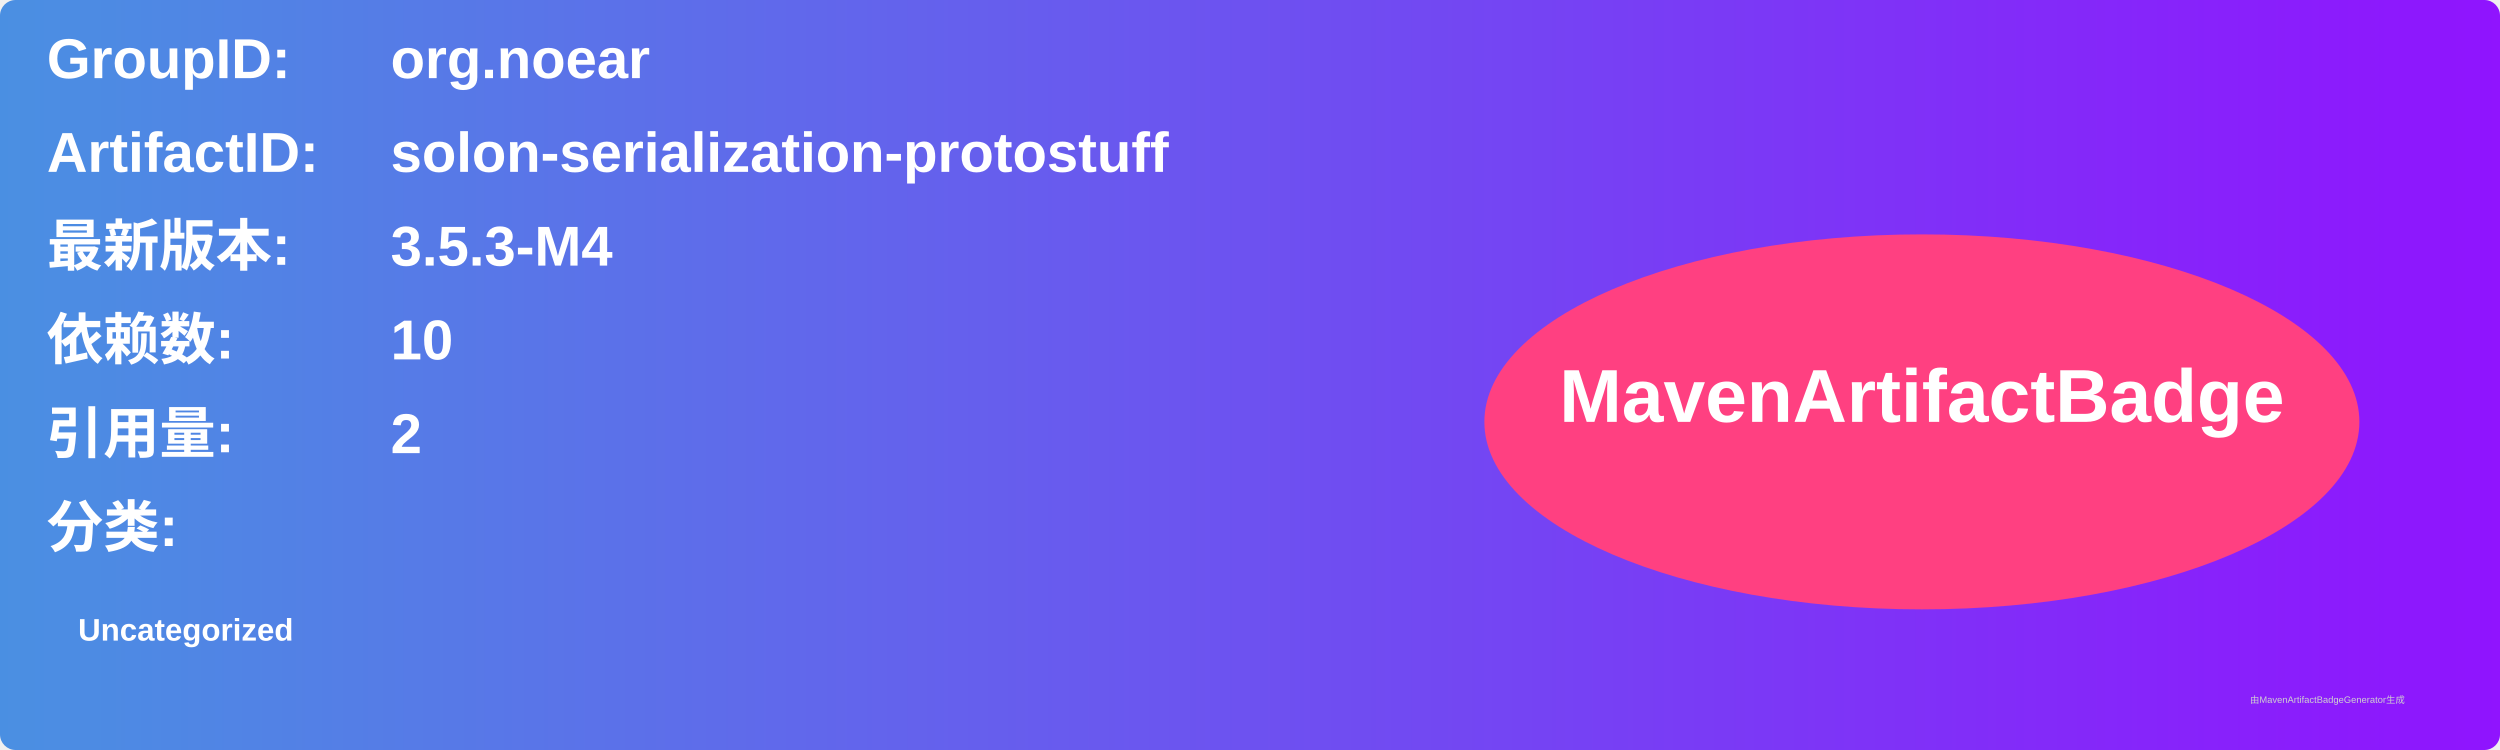
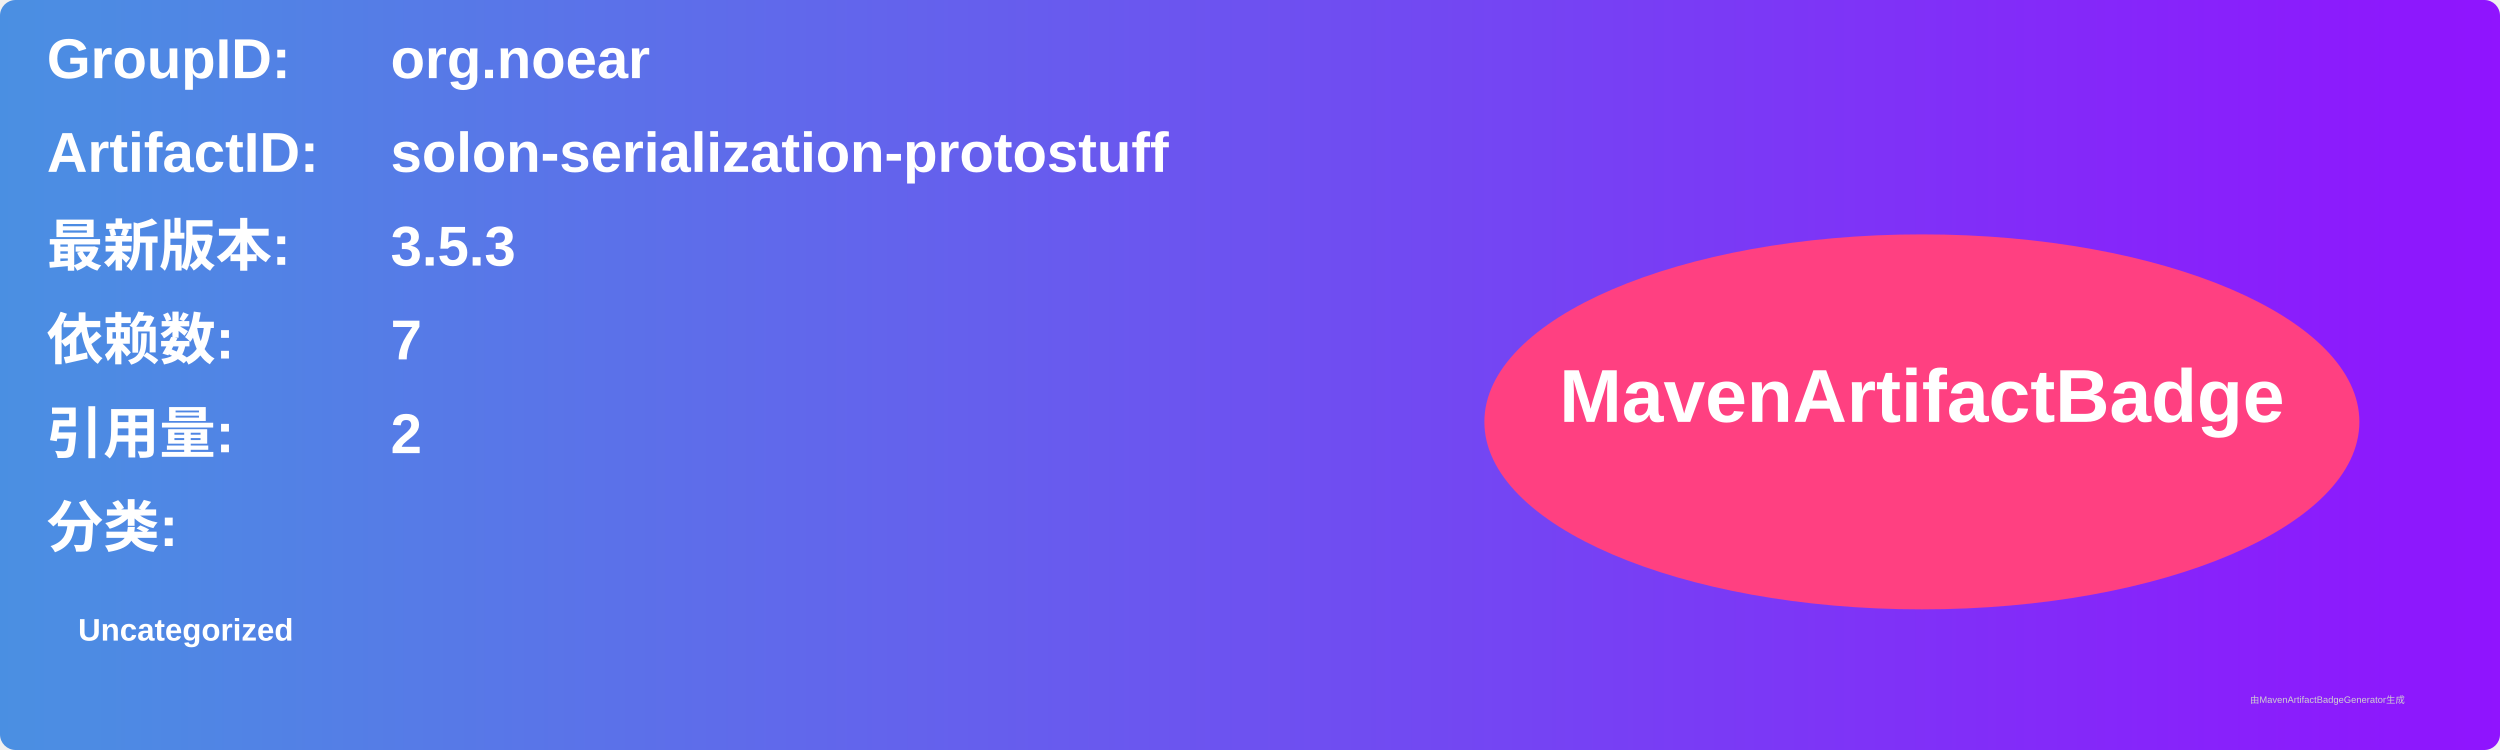
<svg xmlns="http://www.w3.org/2000/svg" width="800" height="240" viewBox="0 0 800 240">
  <linearGradient id="grad" x1="0%" y1="0%" x2="100%" y2="0%">
    <stop offset="0%" stop-color="#4a90e2" />
    <stop offset="100%" stop-color="#9013fe" />
  </linearGradient>
  <rect width="100%" height="100%" rx="5" ry="5" fill="url(#grad)" />
  <g transform="translate(15, 15)">
    <text x="0" y="10" font-family="Arial" font-size="18" fill="white" font-weight="bold" width="260">GroupID:</text>
    <text x="110" y="10" font-family="Arial" font-size="18" fill="white" font-weight="bold" width="460">org.noear</text>
    <text x="0" y="40" font-family="Arial" font-size="18" fill="white" font-weight="bold" width="260">ArtifactID:</text>
    <text x="110" y="40" font-family="Arial" font-size="18" fill="white" font-weight="bold" width="460">solon-serialization-protostuff</text>
    <text x="0" y="70" font-family="Arial" font-size="18" fill="white" font-weight="bold">最新版本:</text>
    <text x="110" y="70" font-family="Arial" font-size="18" fill="white" font-weight="bold">
-       <tspan font-weight="bold">3.5.3-M4</tspan>
+       <tspan font-weight="bold">3.5.3</tspan>
    </text>
    <text x="0" y="100" font-family="Arial" font-size="18" fill="white" font-weight="bold">依赖数: </text>
    <text x="110" y="100" font-family="Arial" font-size="18" fill="white">
-       <tspan font-weight="bold">10</tspan>
+       <tspan font-weight="bold">7</tspan>
    </text>
    <text x="0" y="130" font-family="Arial" font-size="18" fill="white" font-weight="bold">引用量: </text>
    <text x="110" y="130" font-family="Arial" font-size="18" fill="white">
      <tspan font-weight="bold">2</tspan>
    </text>
    <text x="0" y="160" font-family="Arial" font-size="18" fill="white" font-weight="bold">分类:</text>
    <text x="10" y="190" font-family="Arial" font-size="10" fill="white">
      <tspan font-weight="bold">Uncategorized</tspan>
    </text>
    <ellipse cx="600" cy="120" rx="140" ry="60" fill="#ff4081" />
    <text x="600" y="120" text-anchor="middle" font-family="Arial" font-size="24" fill="white" font-weight="bold">MavenArtifactBadge</text>
  </g>
  <text x="720" y="225" font-family="Arial" font-size="3" fill="#d0d0d0">由MavenArtifactBadgeGenerator生成</text>
</svg>
